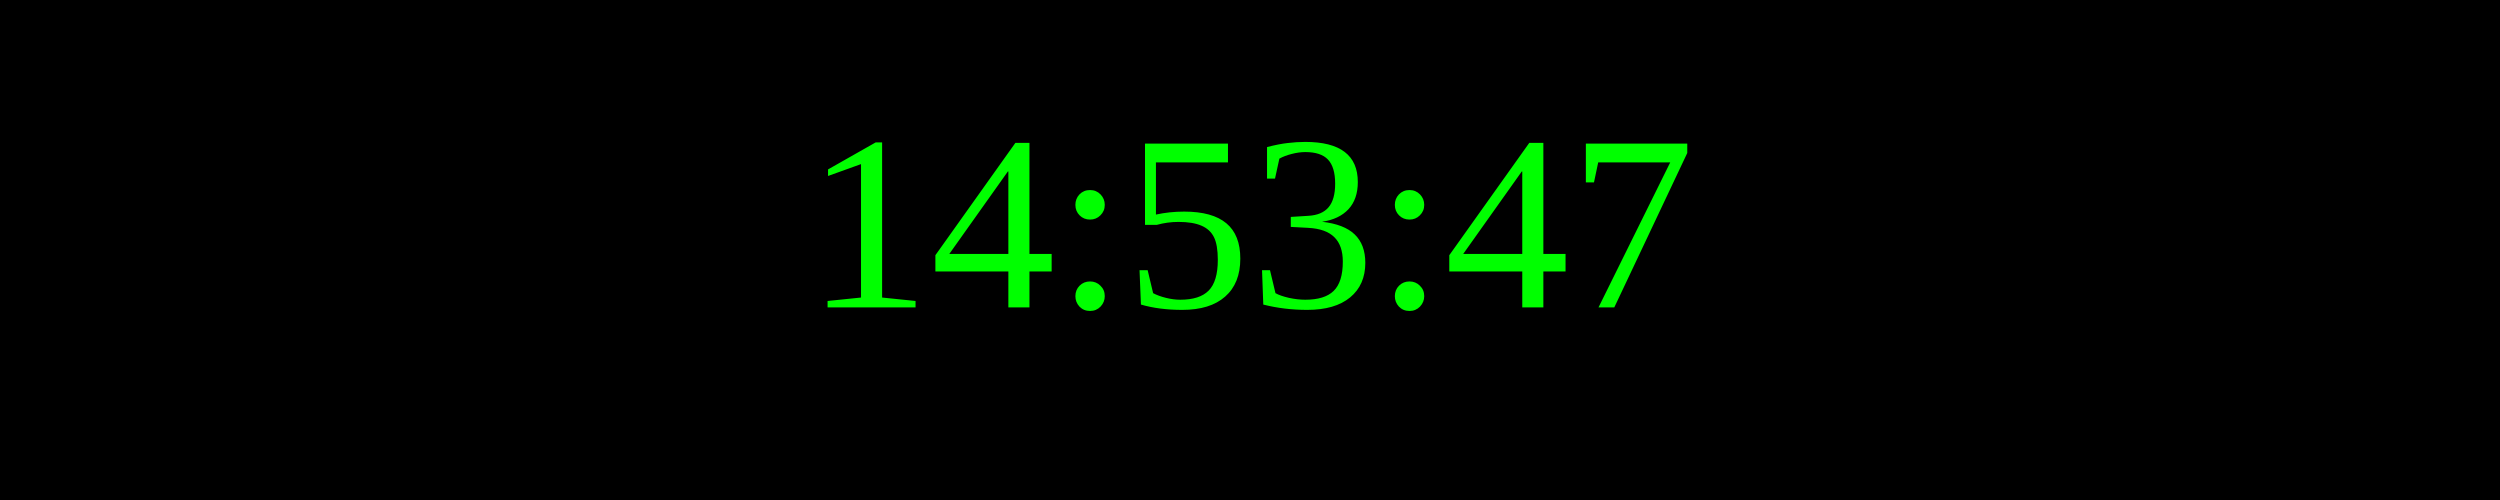
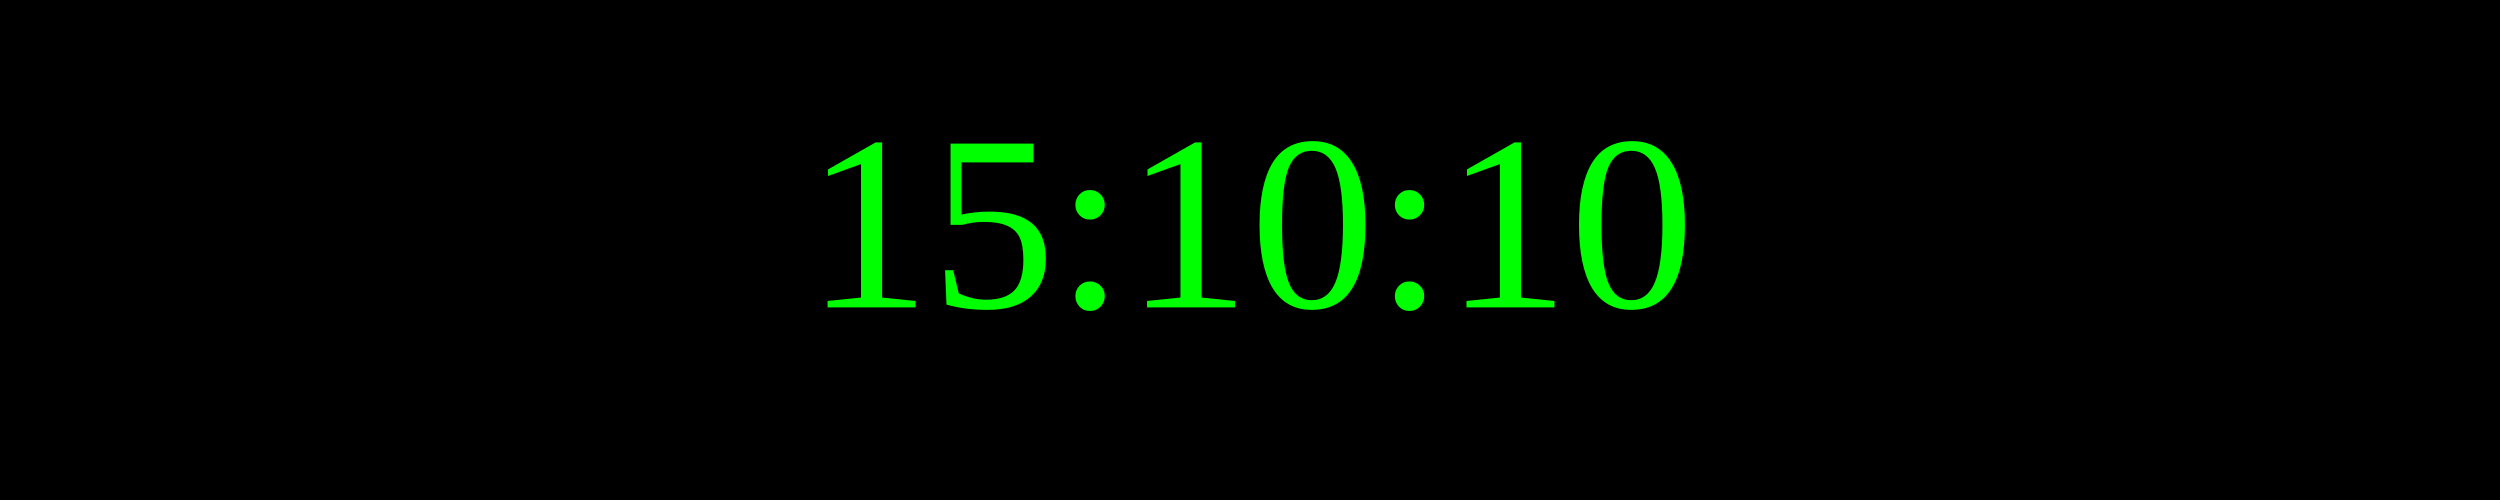
<svg xmlns="http://www.w3.org/2000/svg" width="250" height="50">
  <rect width="100%" height="100%" fill="black" />
  <text x="50%" y="50%" font-size="25" fill="lime" text-anchor="middle" dominant-baseline="middle">
- 14:53:47
+ 15:10:10
</text>
</svg>
